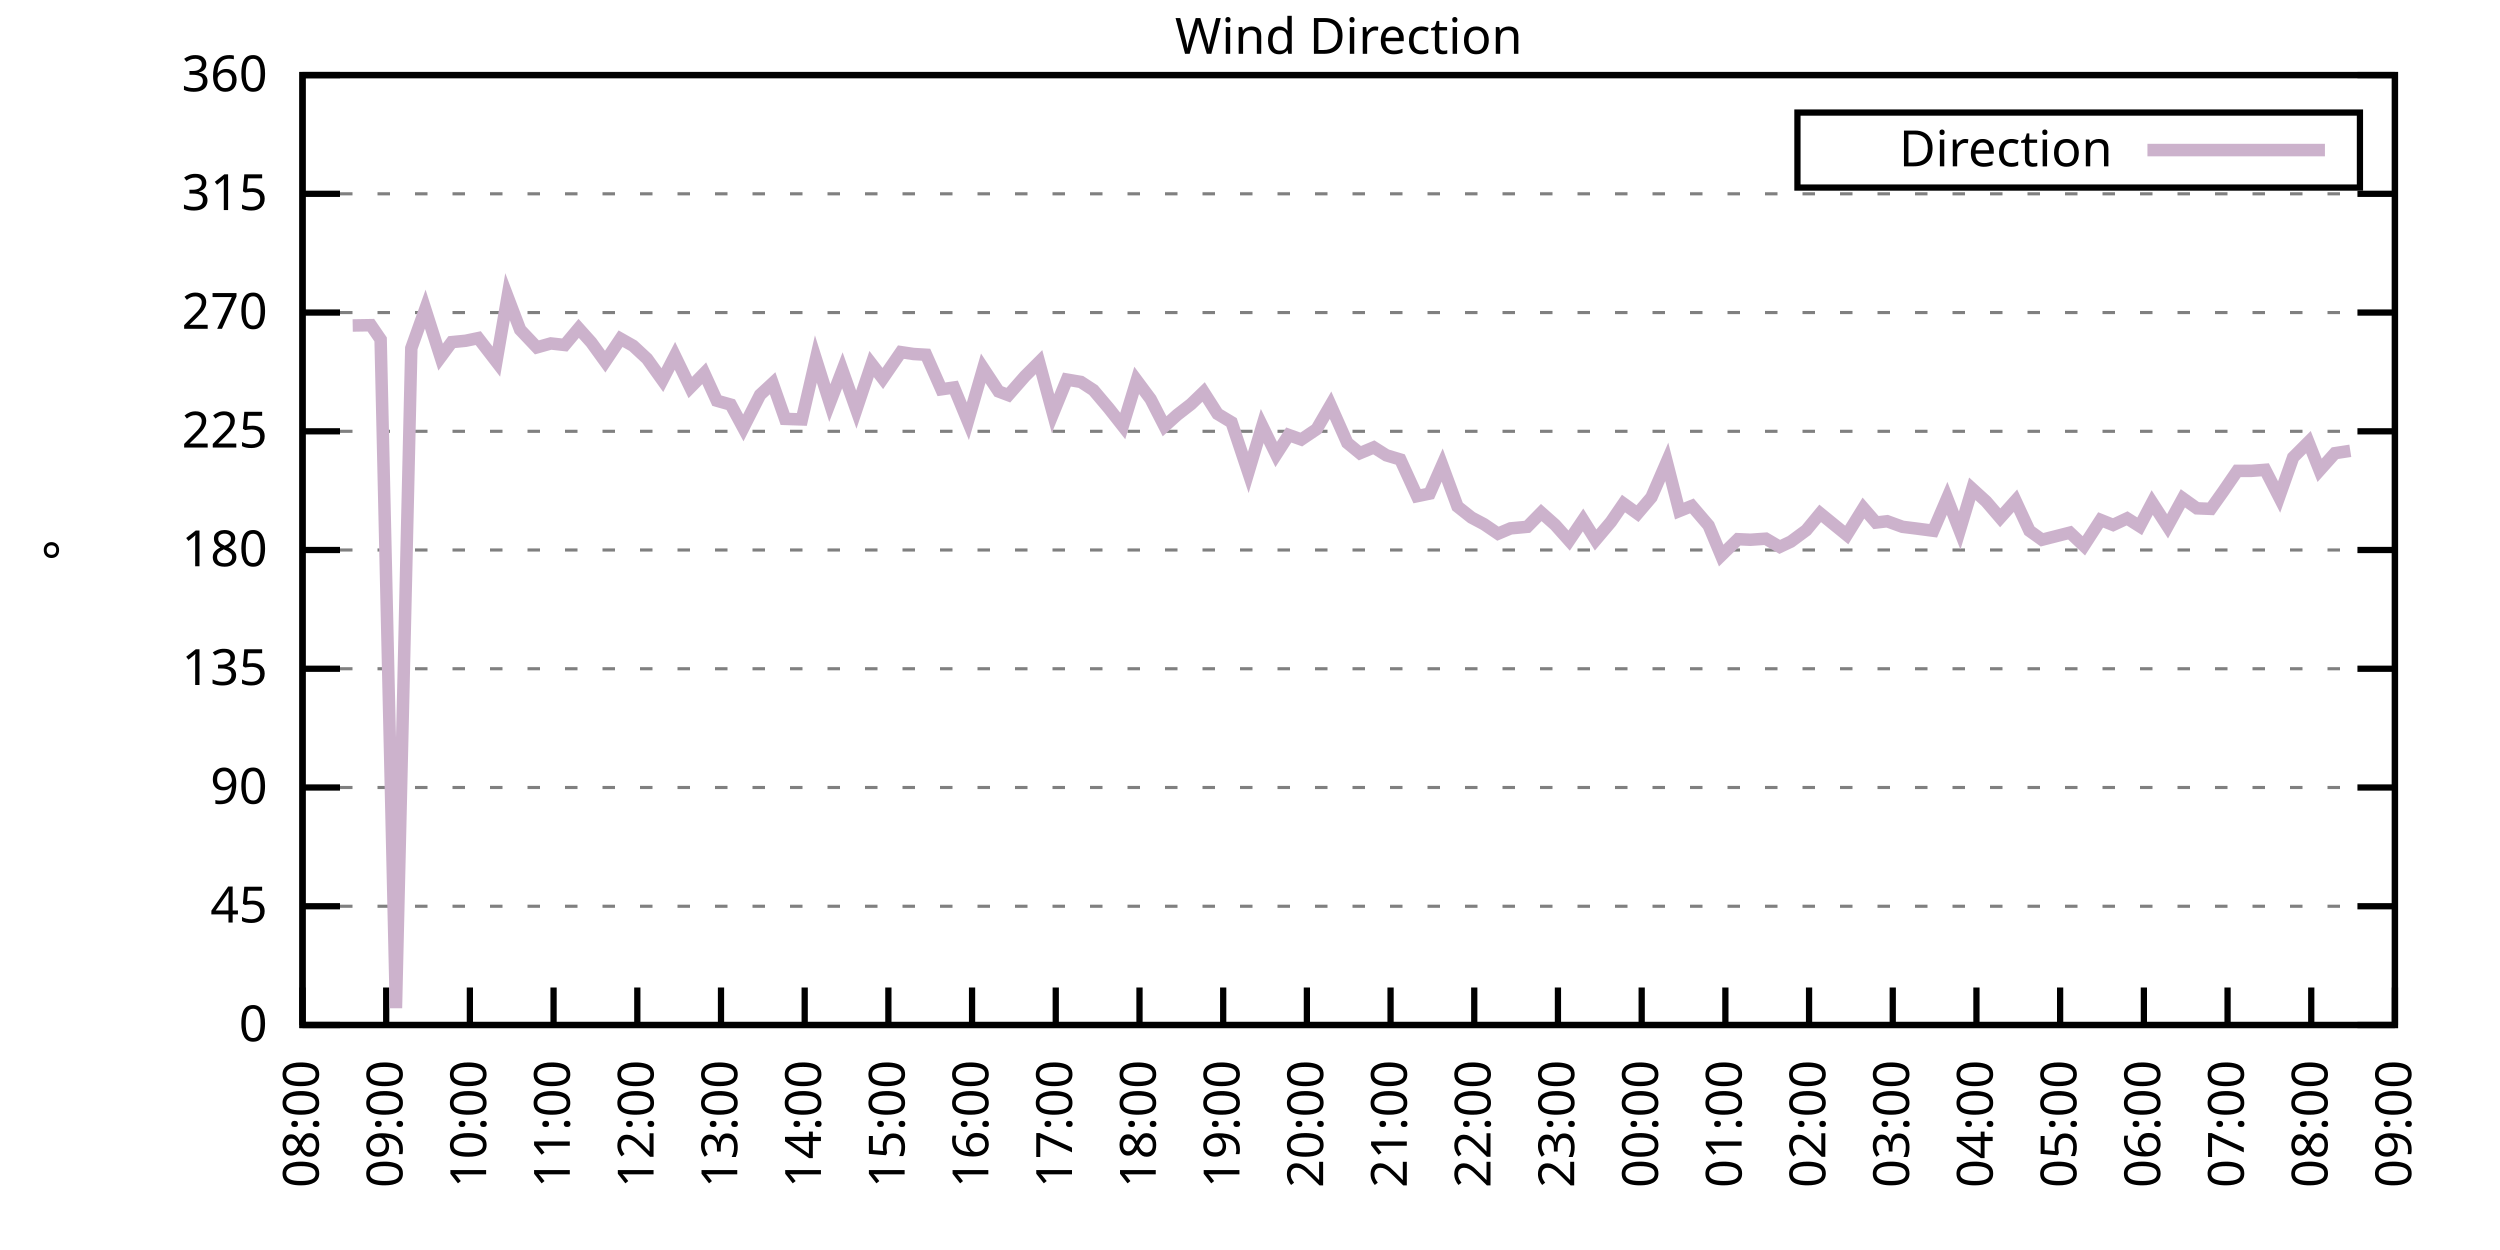
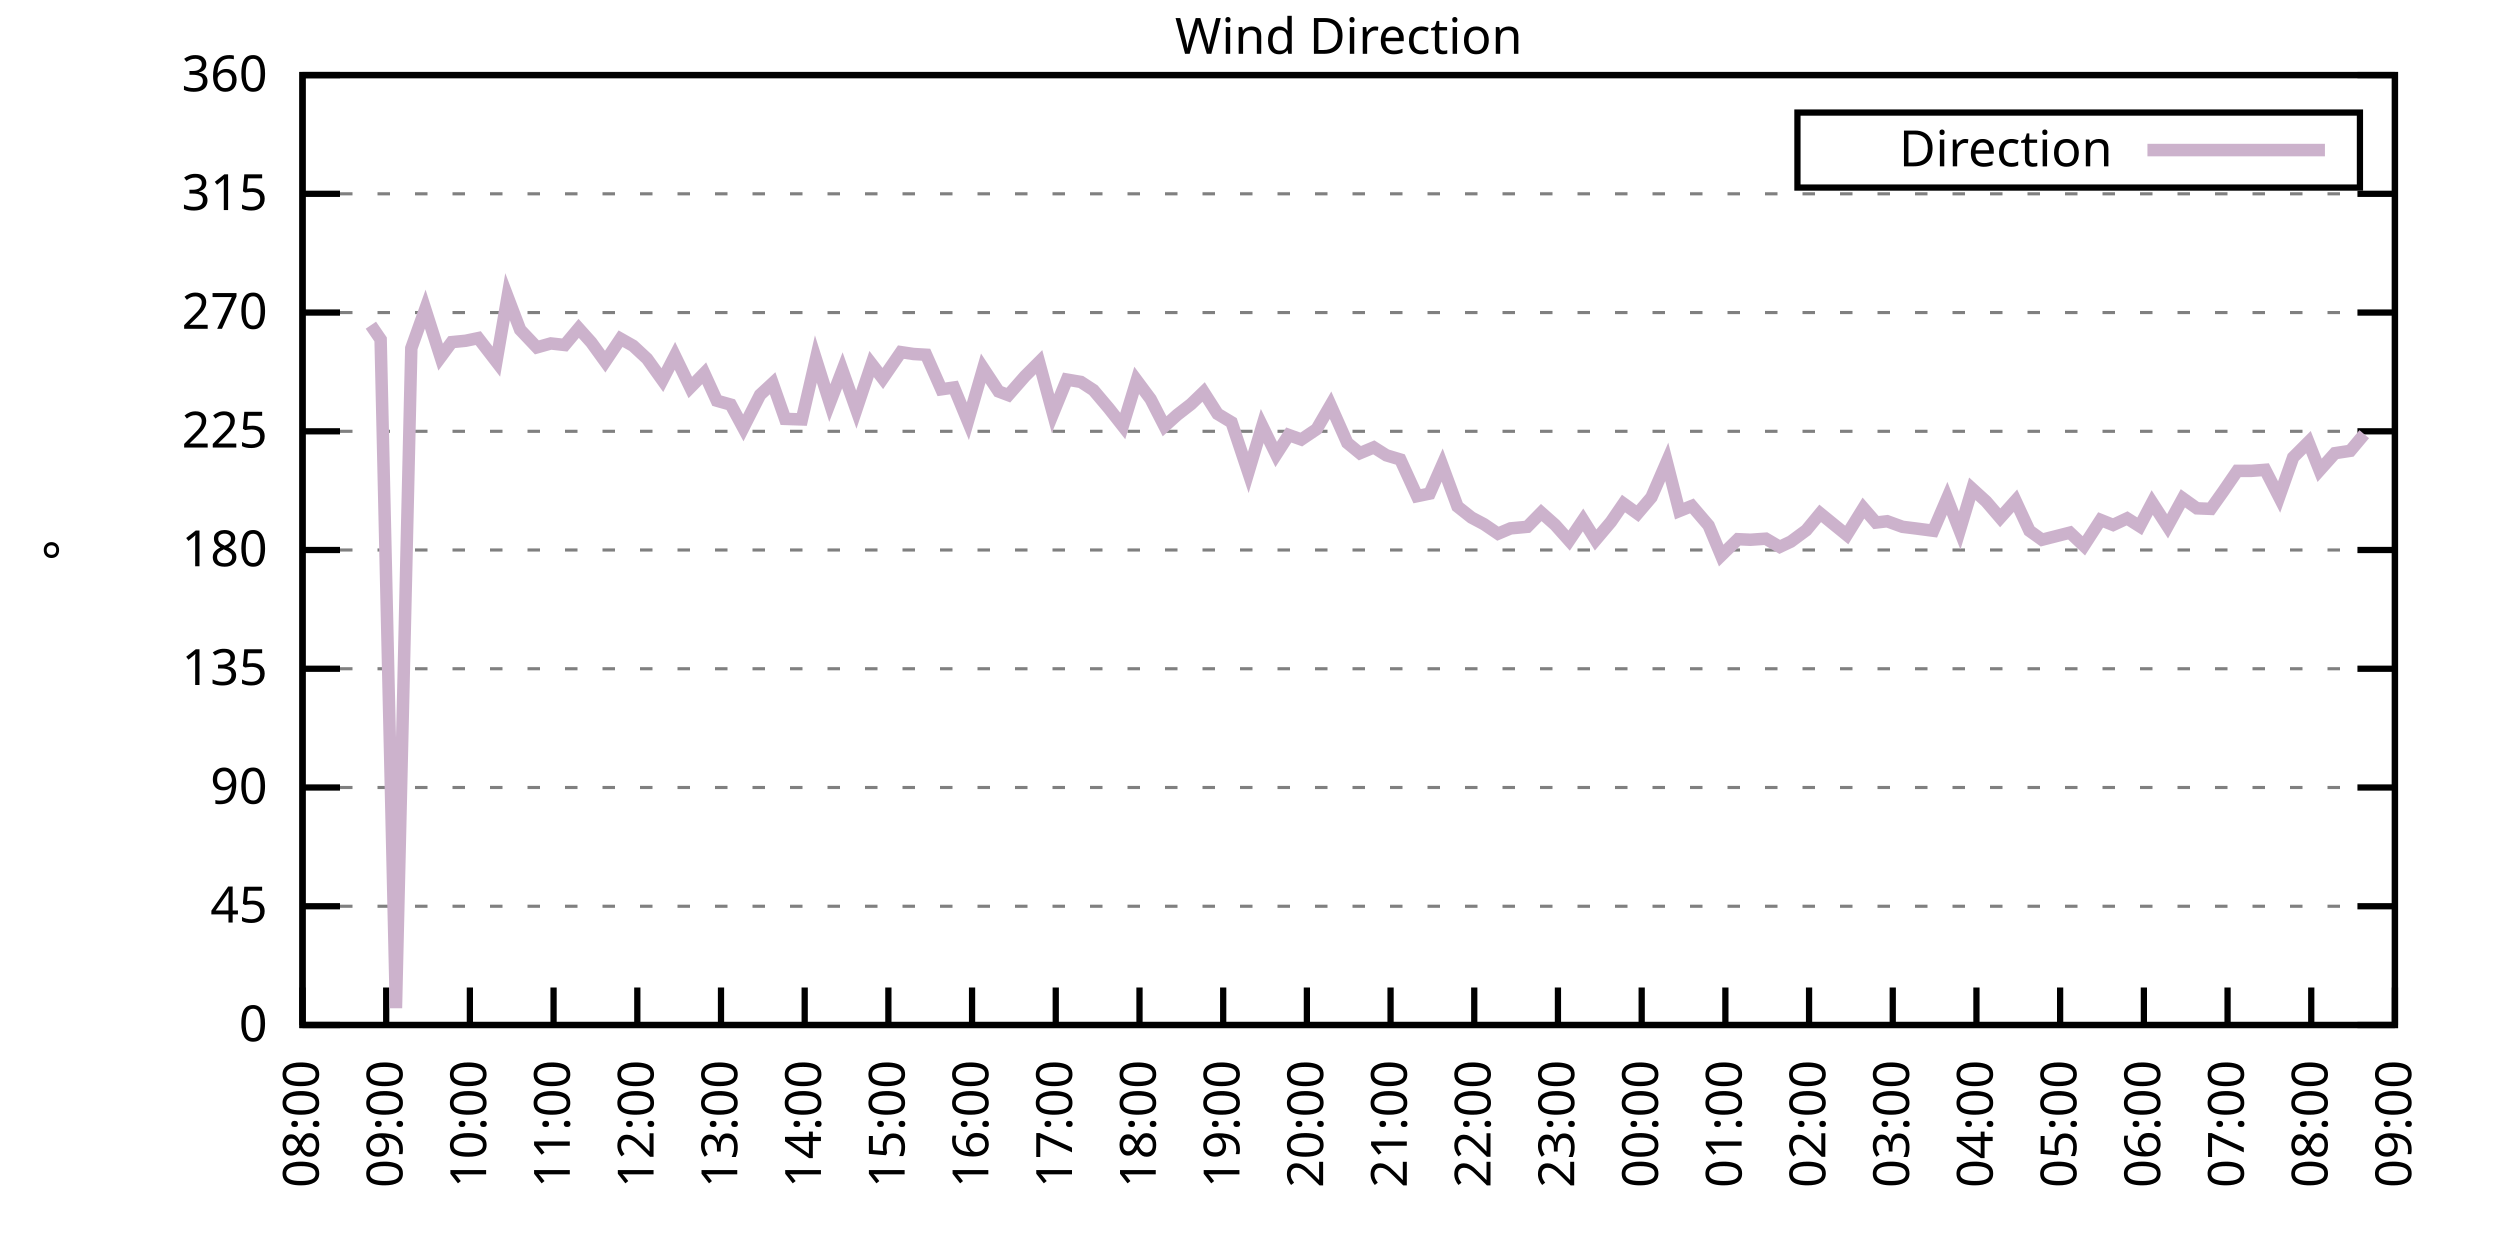
<svg xmlns="http://www.w3.org/2000/svg" xmlns:xlink="http://www.w3.org/1999/xlink" width="400" height="200" viewBox="0 0 400 200">
  <g id="gnuplot_canvas">
    <rect x="0" y="0" width="400" height="200" fill="none" />
    <defs>
      <circle id="gpDot" r="0.5" stroke-width="0.5" stroke="currentColor" />
      <path id="gpPt0" stroke-width="0.333" stroke="currentColor" d="M-1,0 h2 M0,-1 v2" />
      <path id="gpPt1" stroke-width="0.333" stroke="currentColor" d="M-1,-1 L1,1 M1,-1 L-1,1" />
      <path id="gpPt2" stroke-width="0.333" stroke="currentColor" d="M-1,0 L1,0 M0,-1 L0,1 M-1,-1 L1,1 M-1,1 L1,-1" />
      <rect id="gpPt3" stroke-width="0.333" stroke="currentColor" x="-1" y="-1" width="2" height="2" />
      <rect id="gpPt4" stroke-width="0.333" stroke="currentColor" fill="currentColor" x="-1" y="-1" width="2" height="2" />
      <circle id="gpPt5" stroke-width="0.333" stroke="currentColor" cx="0" cy="0" r="1" />
      <use xlink:href="#gpPt5" id="gpPt6" fill="currentColor" stroke="none" />
      <path id="gpPt7" stroke-width="0.333" stroke="currentColor" d="M0,-1.33 L-1.33,0.67 L1.33,0.67 z" />
      <use xlink:href="#gpPt7" id="gpPt8" fill="currentColor" stroke="none" />
      <use xlink:href="#gpPt7" id="gpPt9" stroke="currentColor" transform="rotate(180)" />
      <use xlink:href="#gpPt9" id="gpPt10" fill="currentColor" stroke="none" />
      <use xlink:href="#gpPt3" id="gpPt11" stroke="currentColor" transform="rotate(45)" />
      <use xlink:href="#gpPt11" id="gpPt12" fill="currentColor" stroke="none" />
      <path id="gpPt13" stroke-width="0.333" stroke="currentColor" d="M0,1.330 L1.265,0.411 L0.782,-1.067 L-0.782,-1.076 L-1.265,0.411 z" />
      <use xlink:href="#gpPt13" id="gpPt14" fill="currentColor" stroke="none" />
      <filter id="textbox" filterUnits="objectBoundingBox" x="0" y="0" height="1" width="1">
        <feFlood flood-color="white" flood-opacity="1" result="bgnd" />
        <feComposite in="SourceGraphic" in2="bgnd" operator="atop" />
      </filter>
      <filter id="greybox" filterUnits="objectBoundingBox" x="0" y="0" height="1" width="1">
        <feFlood flood-color="lightgrey" flood-opacity="1" result="grey" />
        <feComposite in="SourceGraphic" in2="grey" operator="atop" />
      </filter>
    </defs>
    <g fill="none" color="white" stroke="currentColor" stroke-width="1.00" stroke-linecap="butt" stroke-linejoin="miter">
</g>
    <g fill="none" color="black" stroke="currentColor" stroke-width="1.00" stroke-linecap="butt" stroke-linejoin="miter">
      <g stroke="none" shape-rendering="crispEdges">
        <polygon fill="rgb(255, 255, 255)" points="48.40,164.00 383.18,164.00 383.18,12.02 48.40,12.02 " />
      </g>
    </g>
    <g fill="none" color="black" stroke="currentColor" stroke-width="1.00" stroke-linecap="butt" stroke-linejoin="miter">
</g>
    <g fill="none" color="black" stroke="black" stroke-width="0.50" stroke-linecap="butt" stroke-linejoin="miter">
</g>
    <g fill="none" color="gray" stroke="currentColor" stroke-width="0.50" stroke-linecap="butt" stroke-linejoin="miter">
      <path stroke="gray" stroke-dasharray="2,4" class="gridline" d="M48.40,164.00 L383.19,164.00  " />
    </g>
    <g fill="none" color="gray" stroke="gray" stroke-width="1.00" stroke-linecap="butt" stroke-linejoin="miter">
</g>
    <g fill="none" color="black" stroke="currentColor" stroke-width="1.00" stroke-linecap="butt" stroke-linejoin="miter">
      <path stroke="black" d="M48.40,164.00 L54.40,164.00 M383.19,164.00 L377.19,164.00  " />
      <g transform="translate(42.80,166.60)" stroke="none" fill="black" font-family="Sans" font-size="8.00" text-anchor="end">
        <text>
          <tspan font-family="Sans"> 0</tspan>
        </text>
      </g>
    </g>
    <g fill="none" color="black" stroke="currentColor" stroke-width="1.00" stroke-linecap="butt" stroke-linejoin="miter">
</g>
    <g fill="none" color="black" stroke="black" stroke-width="0.50" stroke-linecap="butt" stroke-linejoin="miter">
</g>
    <g fill="none" color="gray" stroke="currentColor" stroke-width="0.50" stroke-linecap="butt" stroke-linejoin="miter">
      <path stroke="gray" stroke-dasharray="2,4" class="gridline" d="M48.40,145.00 L383.19,145.00  " />
    </g>
    <g fill="none" color="gray" stroke="gray" stroke-width="1.00" stroke-linecap="butt" stroke-linejoin="miter">
</g>
    <g fill="none" color="black" stroke="currentColor" stroke-width="1.00" stroke-linecap="butt" stroke-linejoin="miter">
      <path stroke="black" d="M48.40,145.00 L54.40,145.00 M383.19,145.00 L377.19,145.00  " />
      <g transform="translate(42.80,147.60)" stroke="none" fill="black" font-family="Sans" font-size="8.00" text-anchor="end">
        <text>
          <tspan font-family="Sans"> 45</tspan>
        </text>
      </g>
    </g>
    <g fill="none" color="black" stroke="currentColor" stroke-width="1.00" stroke-linecap="butt" stroke-linejoin="miter">
</g>
    <g fill="none" color="black" stroke="black" stroke-width="0.50" stroke-linecap="butt" stroke-linejoin="miter">
</g>
    <g fill="none" color="gray" stroke="currentColor" stroke-width="0.50" stroke-linecap="butt" stroke-linejoin="miter">
      <path stroke="gray" stroke-dasharray="2,4" class="gridline" d="M48.40,126.00 L383.19,126.00  " />
    </g>
    <g fill="none" color="gray" stroke="gray" stroke-width="1.00" stroke-linecap="butt" stroke-linejoin="miter">
</g>
    <g fill="none" color="black" stroke="currentColor" stroke-width="1.00" stroke-linecap="butt" stroke-linejoin="miter">
      <path stroke="black" d="M48.40,126.00 L54.40,126.00 M383.19,126.00 L377.19,126.00  " />
      <g transform="translate(42.80,128.60)" stroke="none" fill="black" font-family="Sans" font-size="8.00" text-anchor="end">
        <text>
          <tspan font-family="Sans"> 90</tspan>
        </text>
      </g>
    </g>
    <g fill="none" color="black" stroke="currentColor" stroke-width="1.00" stroke-linecap="butt" stroke-linejoin="miter">
</g>
    <g fill="none" color="black" stroke="black" stroke-width="0.50" stroke-linecap="butt" stroke-linejoin="miter">
</g>
    <g fill="none" color="gray" stroke="currentColor" stroke-width="0.50" stroke-linecap="butt" stroke-linejoin="miter">
      <path stroke="gray" stroke-dasharray="2,4" class="gridline" d="M48.40,107.00 L383.19,107.00  " />
    </g>
    <g fill="none" color="gray" stroke="gray" stroke-width="1.00" stroke-linecap="butt" stroke-linejoin="miter">
</g>
    <g fill="none" color="black" stroke="currentColor" stroke-width="1.00" stroke-linecap="butt" stroke-linejoin="miter">
      <path stroke="black" d="M48.40,107.00 L54.40,107.00 M383.19,107.00 L377.19,107.00  " />
      <g transform="translate(42.80,109.60)" stroke="none" fill="black" font-family="Sans" font-size="8.00" text-anchor="end">
        <text>
          <tspan font-family="Sans"> 135</tspan>
        </text>
      </g>
    </g>
    <g fill="none" color="black" stroke="currentColor" stroke-width="1.00" stroke-linecap="butt" stroke-linejoin="miter">
</g>
    <g fill="none" color="black" stroke="black" stroke-width="0.50" stroke-linecap="butt" stroke-linejoin="miter">
</g>
    <g fill="none" color="gray" stroke="currentColor" stroke-width="0.50" stroke-linecap="butt" stroke-linejoin="miter">
      <path stroke="gray" stroke-dasharray="2,4" class="gridline" d="M48.40,88.00 L383.19,88.00  " />
    </g>
    <g fill="none" color="gray" stroke="gray" stroke-width="1.00" stroke-linecap="butt" stroke-linejoin="miter">
</g>
    <g fill="none" color="black" stroke="currentColor" stroke-width="1.00" stroke-linecap="butt" stroke-linejoin="miter">
      <path stroke="black" d="M48.40,88.00 L54.40,88.00 M383.19,88.00 L377.19,88.00  " />
      <g transform="translate(42.80,90.60)" stroke="none" fill="black" font-family="Sans" font-size="8.00" text-anchor="end">
        <text>
          <tspan font-family="Sans"> 180</tspan>
        </text>
      </g>
    </g>
    <g fill="none" color="black" stroke="currentColor" stroke-width="1.00" stroke-linecap="butt" stroke-linejoin="miter">
</g>
    <g fill="none" color="black" stroke="black" stroke-width="0.50" stroke-linecap="butt" stroke-linejoin="miter">
</g>
    <g fill="none" color="gray" stroke="currentColor" stroke-width="0.50" stroke-linecap="butt" stroke-linejoin="miter">
      <path stroke="gray" stroke-dasharray="2,4" class="gridline" d="M48.40,69.01 L383.19,69.01  " />
    </g>
    <g fill="none" color="gray" stroke="gray" stroke-width="1.00" stroke-linecap="butt" stroke-linejoin="miter">
</g>
    <g fill="none" color="black" stroke="currentColor" stroke-width="1.00" stroke-linecap="butt" stroke-linejoin="miter">
      <path stroke="black" d="M48.40,69.01 L54.40,69.01 M383.19,69.01 L377.19,69.01  " />
      <g transform="translate(42.80,71.61)" stroke="none" fill="black" font-family="Sans" font-size="8.00" text-anchor="end">
        <text>
          <tspan font-family="Sans"> 225</tspan>
        </text>
      </g>
    </g>
    <g fill="none" color="black" stroke="currentColor" stroke-width="1.00" stroke-linecap="butt" stroke-linejoin="miter">
</g>
    <g fill="none" color="black" stroke="black" stroke-width="0.50" stroke-linecap="butt" stroke-linejoin="miter">
</g>
    <g fill="none" color="gray" stroke="currentColor" stroke-width="0.50" stroke-linecap="butt" stroke-linejoin="miter">
      <path stroke="gray" stroke-dasharray="2,4" class="gridline" d="M48.40,50.01 L383.19,50.01  " />
    </g>
    <g fill="none" color="gray" stroke="gray" stroke-width="1.00" stroke-linecap="butt" stroke-linejoin="miter">
</g>
    <g fill="none" color="black" stroke="currentColor" stroke-width="1.00" stroke-linecap="butt" stroke-linejoin="miter">
      <path stroke="black" d="M48.40,50.01 L54.40,50.01 M383.19,50.01 L377.19,50.01  " />
      <g transform="translate(42.80,52.61)" stroke="none" fill="black" font-family="Sans" font-size="8.00" text-anchor="end">
        <text>
          <tspan font-family="Sans"> 270</tspan>
        </text>
      </g>
    </g>
    <g fill="none" color="black" stroke="currentColor" stroke-width="1.00" stroke-linecap="butt" stroke-linejoin="miter">
</g>
    <g fill="none" color="black" stroke="black" stroke-width="0.50" stroke-linecap="butt" stroke-linejoin="miter">
</g>
    <g fill="none" color="gray" stroke="currentColor" stroke-width="0.50" stroke-linecap="butt" stroke-linejoin="miter">
      <path stroke="gray" stroke-dasharray="2,4" class="gridline" d="M48.40,31.01 L383.19,31.01  " />
    </g>
    <g fill="none" color="gray" stroke="gray" stroke-width="1.00" stroke-linecap="butt" stroke-linejoin="miter">
</g>
    <g fill="none" color="black" stroke="currentColor" stroke-width="1.00" stroke-linecap="butt" stroke-linejoin="miter">
      <path stroke="black" d="M48.40,31.01 L54.40,31.01 M383.19,31.01 L377.19,31.01  " />
      <g transform="translate(42.80,33.61)" stroke="none" fill="black" font-family="Sans" font-size="8.00" text-anchor="end">
        <text>
          <tspan font-family="Sans"> 315</tspan>
        </text>
      </g>
    </g>
    <g fill="none" color="black" stroke="currentColor" stroke-width="1.00" stroke-linecap="butt" stroke-linejoin="miter">
</g>
    <g fill="none" color="black" stroke="black" stroke-width="0.50" stroke-linecap="butt" stroke-linejoin="miter">
</g>
    <g fill="none" color="gray" stroke="currentColor" stroke-width="0.50" stroke-linecap="butt" stroke-linejoin="miter">
      <path stroke="gray" stroke-dasharray="2,4" class="gridline" d="M48.40,12.01 L383.19,12.01  " />
    </g>
    <g fill="none" color="gray" stroke="gray" stroke-width="1.00" stroke-linecap="butt" stroke-linejoin="miter">
</g>
    <g fill="none" color="black" stroke="currentColor" stroke-width="1.00" stroke-linecap="butt" stroke-linejoin="miter">
      <path stroke="black" d="M48.40,12.01 L54.40,12.01 M383.19,12.01 L377.19,12.01  " />
      <g transform="translate(42.80,14.61)" stroke="none" fill="black" font-family="Sans" font-size="8.00" text-anchor="end">
        <text>
          <tspan font-family="Sans"> 360</tspan>
        </text>
      </g>
    </g>
    <g fill="none" color="black" stroke="currentColor" stroke-width="1.00" stroke-linecap="butt" stroke-linejoin="miter">
      <path stroke="black" d="M48.40,164.00 L48.40,158.00  " />
      <g transform="translate(51.00,169.60) rotate(270.00)" stroke="none" fill="black" font-family="Sans" font-size="8.00" text-anchor="end">
        <text>
          <tspan font-family="Sans">08:00</tspan>
        </text>
      </g>
    </g>
    <g fill="none" color="black" stroke="currentColor" stroke-width="1.00" stroke-linecap="butt" stroke-linejoin="miter">
      <path stroke="black" d="M61.79,164.00 L61.79,158.00  " />
      <g transform="translate(64.39,169.60) rotate(270.00)" stroke="none" fill="black" font-family="Sans" font-size="8.00" text-anchor="end">
        <text>
          <tspan font-family="Sans">09:00</tspan>
        </text>
      </g>
    </g>
    <g fill="none" color="black" stroke="currentColor" stroke-width="1.00" stroke-linecap="butt" stroke-linejoin="miter">
      <path stroke="black" d="M75.18,164.00 L75.18,158.00  " />
      <g transform="translate(77.78,169.60) rotate(270.00)" stroke="none" fill="black" font-family="Sans" font-size="8.00" text-anchor="end">
        <text>
          <tspan font-family="Sans">10:00</tspan>
        </text>
      </g>
    </g>
    <g fill="none" color="black" stroke="currentColor" stroke-width="1.00" stroke-linecap="butt" stroke-linejoin="miter">
      <path stroke="black" d="M88.57,164.00 L88.57,158.00  " />
      <g transform="translate(91.17,169.60) rotate(270.00)" stroke="none" fill="black" font-family="Sans" font-size="8.00" text-anchor="end">
        <text>
          <tspan font-family="Sans">11:00</tspan>
        </text>
      </g>
    </g>
    <g fill="none" color="black" stroke="currentColor" stroke-width="1.00" stroke-linecap="butt" stroke-linejoin="miter">
      <path stroke="black" d="M101.97,164.00 L101.97,158.00  " />
      <g transform="translate(104.57,169.60) rotate(270.00)" stroke="none" fill="black" font-family="Sans" font-size="8.00" text-anchor="end">
        <text>
          <tspan font-family="Sans">12:00</tspan>
        </text>
      </g>
    </g>
    <g fill="none" color="black" stroke="currentColor" stroke-width="1.00" stroke-linecap="butt" stroke-linejoin="miter">
      <path stroke="black" d="M115.36,164.00 L115.36,158.00  " />
      <g transform="translate(117.96,169.60) rotate(270.00)" stroke="none" fill="black" font-family="Sans" font-size="8.00" text-anchor="end">
        <text>
          <tspan font-family="Sans">13:00</tspan>
        </text>
      </g>
    </g>
    <g fill="none" color="black" stroke="currentColor" stroke-width="1.00" stroke-linecap="butt" stroke-linejoin="miter">
      <path stroke="black" d="M128.75,164.00 L128.75,158.00  " />
      <g transform="translate(131.35,169.60) rotate(270.00)" stroke="none" fill="black" font-family="Sans" font-size="8.00" text-anchor="end">
        <text>
          <tspan font-family="Sans">14:00</tspan>
        </text>
      </g>
    </g>
    <g fill="none" color="black" stroke="currentColor" stroke-width="1.00" stroke-linecap="butt" stroke-linejoin="miter">
      <path stroke="black" d="M142.14,164.00 L142.14,158.00  " />
      <g transform="translate(144.74,169.60) rotate(270.00)" stroke="none" fill="black" font-family="Sans" font-size="8.00" text-anchor="end">
        <text>
          <tspan font-family="Sans">15:00</tspan>
        </text>
      </g>
    </g>
    <g fill="none" color="black" stroke="currentColor" stroke-width="1.00" stroke-linecap="butt" stroke-linejoin="miter">
      <path stroke="black" d="M155.53,164.00 L155.53,158.00  " />
      <g transform="translate(158.13,169.60) rotate(270.00)" stroke="none" fill="black" font-family="Sans" font-size="8.00" text-anchor="end">
        <text>
          <tspan font-family="Sans">16:00</tspan>
        </text>
      </g>
    </g>
    <g fill="none" color="black" stroke="currentColor" stroke-width="1.00" stroke-linecap="butt" stroke-linejoin="miter">
      <path stroke="black" d="M168.92,164.00 L168.92,158.00  " />
      <g transform="translate(171.52,169.60) rotate(270.00)" stroke="none" fill="black" font-family="Sans" font-size="8.00" text-anchor="end">
        <text>
          <tspan font-family="Sans">17:00</tspan>
        </text>
      </g>
    </g>
    <g fill="none" color="black" stroke="currentColor" stroke-width="1.00" stroke-linecap="butt" stroke-linejoin="miter">
      <path stroke="black" d="M182.32,164.00 L182.32,158.00  " />
      <g transform="translate(184.92,169.60) rotate(270.00)" stroke="none" fill="black" font-family="Sans" font-size="8.00" text-anchor="end">
        <text>
          <tspan font-family="Sans">18:00</tspan>
        </text>
      </g>
    </g>
    <g fill="none" color="black" stroke="currentColor" stroke-width="1.00" stroke-linecap="butt" stroke-linejoin="miter">
      <path stroke="black" d="M195.71,164.00 L195.71,158.00  " />
      <g transform="translate(198.31,169.60) rotate(270.00)" stroke="none" fill="black" font-family="Sans" font-size="8.00" text-anchor="end">
        <text>
          <tspan font-family="Sans">19:00</tspan>
        </text>
      </g>
    </g>
    <g fill="none" color="black" stroke="currentColor" stroke-width="1.00" stroke-linecap="butt" stroke-linejoin="miter">
      <path stroke="black" d="M209.10,164.00 L209.10,158.00  " />
      <g transform="translate(211.70,169.60) rotate(270.00)" stroke="none" fill="black" font-family="Sans" font-size="8.00" text-anchor="end">
        <text>
          <tspan font-family="Sans">20:00</tspan>
        </text>
      </g>
    </g>
    <g fill="none" color="black" stroke="currentColor" stroke-width="1.00" stroke-linecap="butt" stroke-linejoin="miter">
      <path stroke="black" d="M222.49,164.00 L222.49,158.00  " />
      <g transform="translate(225.09,169.60) rotate(270.00)" stroke="none" fill="black" font-family="Sans" font-size="8.00" text-anchor="end">
        <text>
          <tspan font-family="Sans">21:00</tspan>
        </text>
      </g>
    </g>
    <g fill="none" color="black" stroke="currentColor" stroke-width="1.00" stroke-linecap="butt" stroke-linejoin="miter">
      <path stroke="black" d="M235.88,164.00 L235.88,158.00  " />
      <g transform="translate(238.48,169.60) rotate(270.00)" stroke="none" fill="black" font-family="Sans" font-size="8.00" text-anchor="end">
        <text>
          <tspan font-family="Sans">22:00</tspan>
        </text>
      </g>
    </g>
    <g fill="none" color="black" stroke="currentColor" stroke-width="1.00" stroke-linecap="butt" stroke-linejoin="miter">
      <path stroke="black" d="M249.27,164.00 L249.27,158.00  " />
      <g transform="translate(251.87,169.60) rotate(270.00)" stroke="none" fill="black" font-family="Sans" font-size="8.00" text-anchor="end">
        <text>
          <tspan font-family="Sans">23:00</tspan>
        </text>
      </g>
    </g>
    <g fill="none" color="black" stroke="currentColor" stroke-width="1.00" stroke-linecap="butt" stroke-linejoin="miter">
      <path stroke="black" d="M262.67,164.00 L262.67,158.00  " />
      <g transform="translate(265.27,169.60) rotate(270.00)" stroke="none" fill="black" font-family="Sans" font-size="8.00" text-anchor="end">
        <text>
          <tspan font-family="Sans">00:00</tspan>
        </text>
      </g>
    </g>
    <g fill="none" color="black" stroke="currentColor" stroke-width="1.00" stroke-linecap="butt" stroke-linejoin="miter">
      <path stroke="black" d="M276.06,164.00 L276.06,158.00  " />
      <g transform="translate(278.66,169.60) rotate(270.00)" stroke="none" fill="black" font-family="Sans" font-size="8.00" text-anchor="end">
        <text>
          <tspan font-family="Sans">01:00</tspan>
        </text>
      </g>
    </g>
    <g fill="none" color="black" stroke="currentColor" stroke-width="1.00" stroke-linecap="butt" stroke-linejoin="miter">
      <path stroke="black" d="M289.45,164.00 L289.45,158.00  " />
      <g transform="translate(292.05,169.60) rotate(270.00)" stroke="none" fill="black" font-family="Sans" font-size="8.00" text-anchor="end">
        <text>
          <tspan font-family="Sans">02:00</tspan>
        </text>
      </g>
    </g>
    <g fill="none" color="black" stroke="currentColor" stroke-width="1.00" stroke-linecap="butt" stroke-linejoin="miter">
      <path stroke="black" d="M302.84,164.00 L302.84,158.00  " />
      <g transform="translate(305.44,169.60) rotate(270.00)" stroke="none" fill="black" font-family="Sans" font-size="8.00" text-anchor="end">
        <text>
          <tspan font-family="Sans">03:00</tspan>
        </text>
      </g>
    </g>
    <g fill="none" color="black" stroke="currentColor" stroke-width="1.00" stroke-linecap="butt" stroke-linejoin="miter">
      <path stroke="black" d="M316.23,164.00 L316.23,158.00  " />
      <g transform="translate(318.83,169.60) rotate(270.00)" stroke="none" fill="black" font-family="Sans" font-size="8.00" text-anchor="end">
        <text>
          <tspan font-family="Sans">04:00</tspan>
        </text>
      </g>
    </g>
    <g fill="none" color="black" stroke="currentColor" stroke-width="1.00" stroke-linecap="butt" stroke-linejoin="miter">
      <path stroke="black" d="M329.62,164.00 L329.62,158.00  " />
      <g transform="translate(332.22,169.60) rotate(270.00)" stroke="none" fill="black" font-family="Sans" font-size="8.00" text-anchor="end">
        <text>
          <tspan font-family="Sans">05:00</tspan>
        </text>
      </g>
    </g>
    <g fill="none" color="black" stroke="currentColor" stroke-width="1.00" stroke-linecap="butt" stroke-linejoin="miter">
      <path stroke="black" d="M343.02,164.00 L343.02,158.00  " />
      <g transform="translate(345.62,169.60) rotate(270.00)" stroke="none" fill="black" font-family="Sans" font-size="8.00" text-anchor="end">
        <text>
          <tspan font-family="Sans">06:00</tspan>
        </text>
      </g>
    </g>
    <g fill="none" color="black" stroke="currentColor" stroke-width="1.00" stroke-linecap="butt" stroke-linejoin="miter">
      <path stroke="black" d="M356.41,164.00 L356.41,158.00  " />
      <g transform="translate(359.01,169.60) rotate(270.00)" stroke="none" fill="black" font-family="Sans" font-size="8.00" text-anchor="end">
        <text>
          <tspan font-family="Sans">07:00</tspan>
        </text>
      </g>
    </g>
    <g fill="none" color="black" stroke="currentColor" stroke-width="1.00" stroke-linecap="butt" stroke-linejoin="miter">
      <path stroke="black" d="M369.80,164.00 L369.80,158.00  " />
      <g transform="translate(372.40,169.60) rotate(270.00)" stroke="none" fill="black" font-family="Sans" font-size="8.00" text-anchor="end">
        <text>
          <tspan font-family="Sans">08:00</tspan>
        </text>
      </g>
    </g>
    <g fill="none" color="black" stroke="currentColor" stroke-width="1.00" stroke-linecap="butt" stroke-linejoin="miter">
      <path stroke="black" d="M383.19,164.00 L383.19,158.00  " />
      <g transform="translate(385.79,169.60) rotate(270.00)" stroke="none" fill="black" font-family="Sans" font-size="8.00" text-anchor="end">
        <text>
          <tspan font-family="Sans">09:00</tspan>
        </text>
      </g>
    </g>
    <g fill="none" color="black" stroke="currentColor" stroke-width="1.00" stroke-linecap="butt" stroke-linejoin="miter">
</g>
    <g fill="none" color="black" stroke="currentColor" stroke-width="1.00" stroke-linecap="butt" stroke-linejoin="miter">
      <path stroke="black" d="M48.40,12.01 L48.40,164.00 L383.19,164.00 L383.19,12.01 L48.40,12.01 Z  " />
    </g>
    <g fill="none" color="black" stroke="currentColor" stroke-width="1.00" stroke-linecap="butt" stroke-linejoin="miter">
</g>
    <g fill="none" color="black" stroke="currentColor" stroke-width="1.00" stroke-linecap="butt" stroke-linejoin="miter">
      <path stroke="black" d="M287.59,30.01 L287.59,18.01 L377.59,18.01 L377.59,30.01 L287.59,30.01 Z  " />
    </g>
    <g id="Wind_direction_plot_1">
      <g fill="none" color="white" stroke="black" stroke-width="2.00" stroke-linecap="butt" stroke-linejoin="miter">
</g>
      <g fill="none" color="black" stroke="currentColor" stroke-width="2.00" stroke-linecap="butt" stroke-linejoin="miter">
        <g transform="translate(337.99,26.61)" stroke="none" fill="black" font-family="Sans" font-size="8.00" text-anchor="end">
          <text>
            <tspan font-family="Sans">Direction</tspan>
          </text>
        </g>
      </g>
      <g fill="none" color="black" stroke="currentColor" stroke-width="2.00" stroke-linecap="butt" stroke-linejoin="miter">
-         <path stroke="rgb(204, 178, 204)" d="M343.59,24.01 L371.99,24.01 M56.43,52.08 L59.34,52.03 L60.90,54.31 L63.35,161.30 L65.81,55.71 L68.04,49.46   L70.50,57.14 L72.28,54.74 L74.51,54.52 L76.52,54.10 L79.42,57.86 L81.21,47.47 L83.22,52.75 L85.90,55.58   L88.13,54.95 L90.36,55.20 L92.59,52.54 L94.60,54.78 L96.83,57.86 L99.29,54.19 L101.30,55.33 L103.53,57.40   L105.98,60.82 L107.99,56.93 L110.45,62.00 L112.68,59.72 L114.69,64.11 L116.92,64.74 L118.93,68.46 L121.61,63.18   L123.62,61.32 L125.62,67.02 L128.30,67.11 L130.54,57.44 L132.77,64.49 L134.78,59.25 L137.01,65.54 L139.46,58.24   L141.25,60.56 L144.15,56.34 L146.16,56.64 L148.17,56.76 L150.62,62.29 L152.63,62.00 L154.86,67.40 L157.32,58.92   L159.77,62.63 L161.34,63.22 L164.01,60.18 L166.25,57.94 L168.48,66.18 L170.71,60.73 L172.94,61.11 L174.95,62.42   L177.41,65.33 L179.64,68.16 L181.87,60.86 L184.10,63.86 L186.33,68.20 L188.34,66.39 L190.57,64.66 L192.58,62.72   L194.81,66.22 L197.05,67.57 L199.73,75.59 L201.96,68.16 L204.19,72.72 L206.20,69.60 L208.21,70.32 L210.66,68.67   L212.89,64.83 L215.57,70.86 L217.58,72.51 L219.81,71.58 L221.82,72.85 L224.05,73.52 L226.73,79.39 L228.74,78.97   L230.75,74.41 L233.20,81.04 L235.44,82.81 L237.44,83.87 L239.68,85.39 L241.69,84.54 L244.36,84.29 L246.60,82.01   L248.83,83.99 L251.06,86.49 L253.29,83.19 L255.30,86.40 L257.76,83.49 L259.76,80.57 L262.00,82.18 L264.23,79.56   L266.68,73.90 L268.69,81.76 L270.70,80.95 L273.38,84.08 L275.39,88.89 L278.07,86.27 L280.07,86.36 L282.53,86.19   L284.76,87.50 L286.55,86.65 L289.00,84.84 L291.23,82.14 L293.24,83.78 L295.48,85.60 L298.15,81.29 L300.16,83.61   L301.95,83.40 L304.40,84.29 L306.41,84.54 L309.31,84.92 L311.54,79.73 L313.55,84.88 L315.56,78.21 L317.79,80.24   L320.03,82.85 L322.48,80.11 L324.71,84.92 L326.72,86.36 L331.19,85.22 L333.42,87.33 L336.10,83.19 L338.10,83.99   L340.34,82.94 L342.35,84.21 L344.35,80.41 L346.81,84.21 L349.26,79.73 L351.50,81.33 L353.73,81.42 L355.74,78.59   L357.97,75.34 L360.20,75.34 L362.43,75.17 L364.66,79.52 L366.90,73.19 L369.35,70.74 L371.14,75.25 L373.59,72.51   L376.05,72.13  " />
+         <path stroke="rgb(204, 178, 204)" d="M343.59,24.01 L371.99,24.01 M59.34,52.03 L60.90,54.31 L63.35,161.30 L65.81,55.71 L68.04,49.46 L70.50,57.14   L72.28,54.74 L74.51,54.52 L76.52,54.10 L79.42,57.86 L81.21,47.47 L83.22,52.75 L85.90,55.58 L88.13,54.95   L90.36,55.20 L92.59,52.54 L94.60,54.78 L96.83,57.86 L99.29,54.19 L101.30,55.33 L103.53,57.40 L105.98,60.82   L107.99,56.93 L110.45,62.00 L112.68,59.72 L114.69,64.11 L116.92,64.74 L118.93,68.46 L121.61,63.18 L123.62,61.32   L125.62,67.02 L128.30,67.11 L130.54,57.44 L132.77,64.49 L134.78,59.25 L137.01,65.54 L139.46,58.24 L141.25,60.56   L144.15,56.34 L146.16,56.64 L148.17,56.76 L150.62,62.29 L152.63,62.00 L154.86,67.40 L157.32,58.92 L159.77,62.63   L161.34,63.22 L164.01,60.18 L166.25,57.94 L168.48,66.18 L170.71,60.73 L172.94,61.11 L174.95,62.42 L177.41,65.33   L179.64,68.16 L181.87,60.86 L184.10,63.86 L186.33,68.20 L188.34,66.39 L190.57,64.66 L192.58,62.72 L194.81,66.22   L197.05,67.57 L199.73,75.59 L201.96,68.16 L204.19,72.72 L206.20,69.60 L208.21,70.32 L210.66,68.67 L212.89,64.83   L215.57,70.86 L217.58,72.51 L219.81,71.58 L221.82,72.85 L224.05,73.52 L226.73,79.39 L228.74,78.97 L230.75,74.41   L233.20,81.04 L235.44,82.81 L237.44,83.87 L239.68,85.39 L241.69,84.54 L244.36,84.29 L246.60,82.01 L248.83,83.99   L251.06,86.49 L253.29,83.19 L255.30,86.40 L257.76,83.49 L259.76,80.57 L262.00,82.18 L264.23,79.56 L266.68,73.90   L268.69,81.76 L270.70,80.95 L273.38,84.08 L275.39,88.89 L278.07,86.27 L280.07,86.36 L282.53,86.19 L284.76,87.50   L286.55,86.65 L289.00,84.84 L291.23,82.14 L293.24,83.78 L295.48,85.60 L298.15,81.29 L300.16,83.61 L301.95,83.40   L304.40,84.29 L306.41,84.54 L309.31,84.92 L311.54,79.73 L313.55,84.88 L315.56,78.21 L317.79,80.24 L320.03,82.85   L322.48,80.11 L324.71,84.92 L326.72,86.36 L331.19,85.22 L333.42,87.33 L336.10,83.19 L338.10,83.99 L340.34,82.94   L342.35,84.21 L344.35,80.41 L346.81,84.21 L349.26,79.73 L351.50,81.33 L353.73,81.42 L355.74,78.59 L357.97,75.34   L360.20,75.34 L362.43,75.17 L364.66,79.52 L366.90,73.19 L369.35,70.74 L371.14,75.25 L373.59,72.51 L376.05,72.13   L378.28,69.47  " />
      </g>
    </g>
    <g fill="none" color="black" stroke="currentColor" stroke-width="2.00" stroke-linecap="butt" stroke-linejoin="miter">
</g>
    <g fill="none" color="black" stroke="black" stroke-width="1.00" stroke-linecap="butt" stroke-linejoin="miter">
</g>
    <g fill="none" color="black" stroke="currentColor" stroke-width="1.00" stroke-linecap="butt" stroke-linejoin="miter">
      <path stroke="black" d="M48.40,12.01 L48.40,164.00 L383.19,164.00 L383.19,12.01 L48.40,12.01 Z  " />
      <g transform="translate(12.80,88.01) rotate(270.00)" stroke="none" fill="black" font-family="Sans" font-size="8.00" text-anchor="middle">
        <text>
          <tspan font-family="Sans">°</tspan>
        </text>
      </g>
    </g>
    <g fill="none" color="black" stroke="currentColor" stroke-width="1.00" stroke-linecap="butt" stroke-linejoin="miter">
</g>
    <g fill="none" color="black" stroke="currentColor" stroke-width="1.00" stroke-linecap="butt" stroke-linejoin="miter">
      <g transform="translate(215.79,8.61)" stroke="none" fill="black" font-family="Sans" font-size="8.00" text-anchor="middle">
        <text>
          <tspan font-family="Sans">Wind Direction</tspan>
        </text>
      </g>
    </g>
    <g fill="none" color="black" stroke="currentColor" stroke-width="1.00" stroke-linecap="butt" stroke-linejoin="miter">
</g>
  </g>
</svg>
